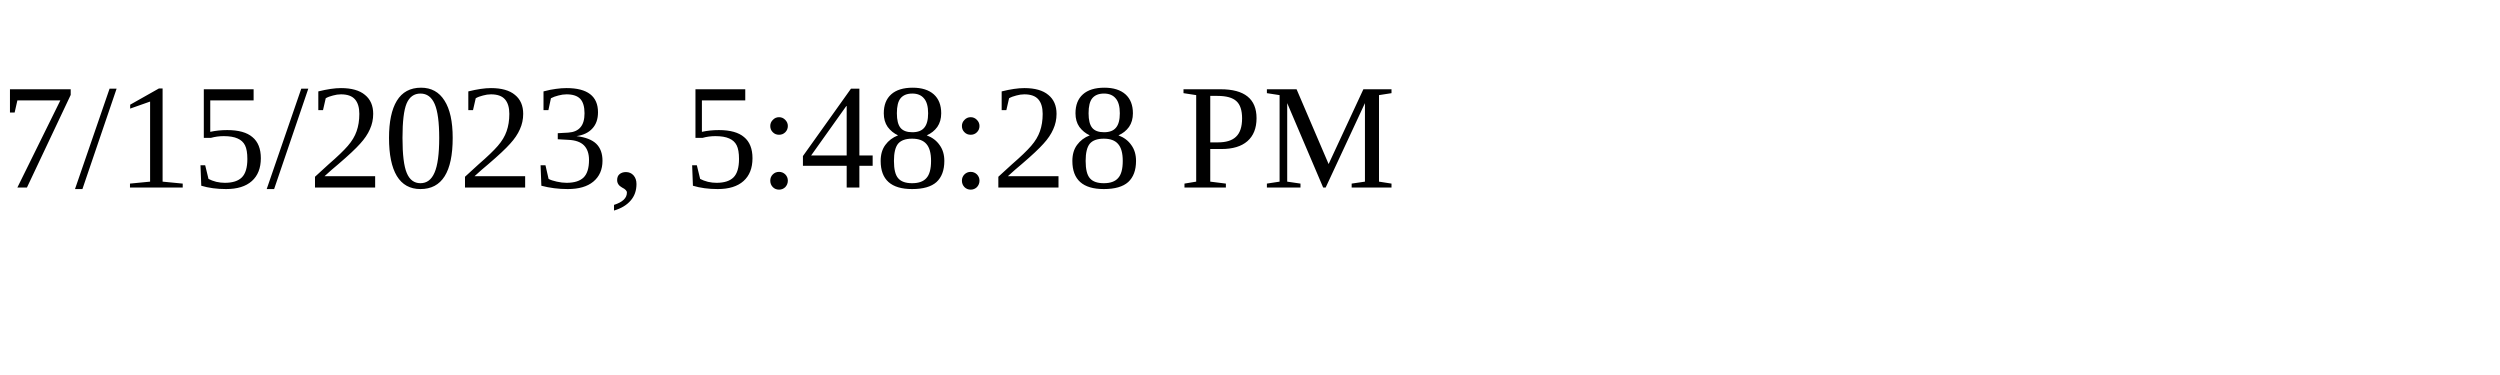
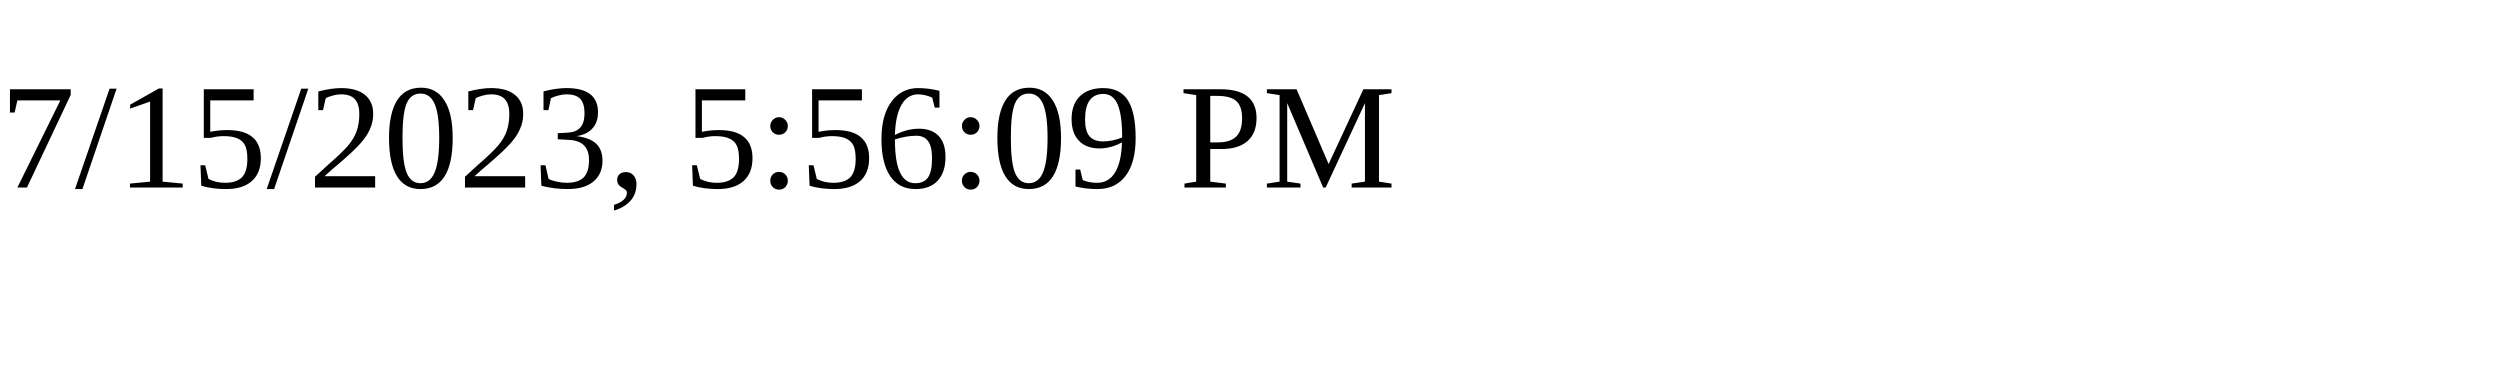
<svg xmlns="http://www.w3.org/2000/svg" height="30" width="200">
-   <text x="0" y="15">7/15/2023, 5:48:28 PM</text>
+   <text x="0" y="15">7/15/2023, 5:56:09 PM</text>
</svg>
